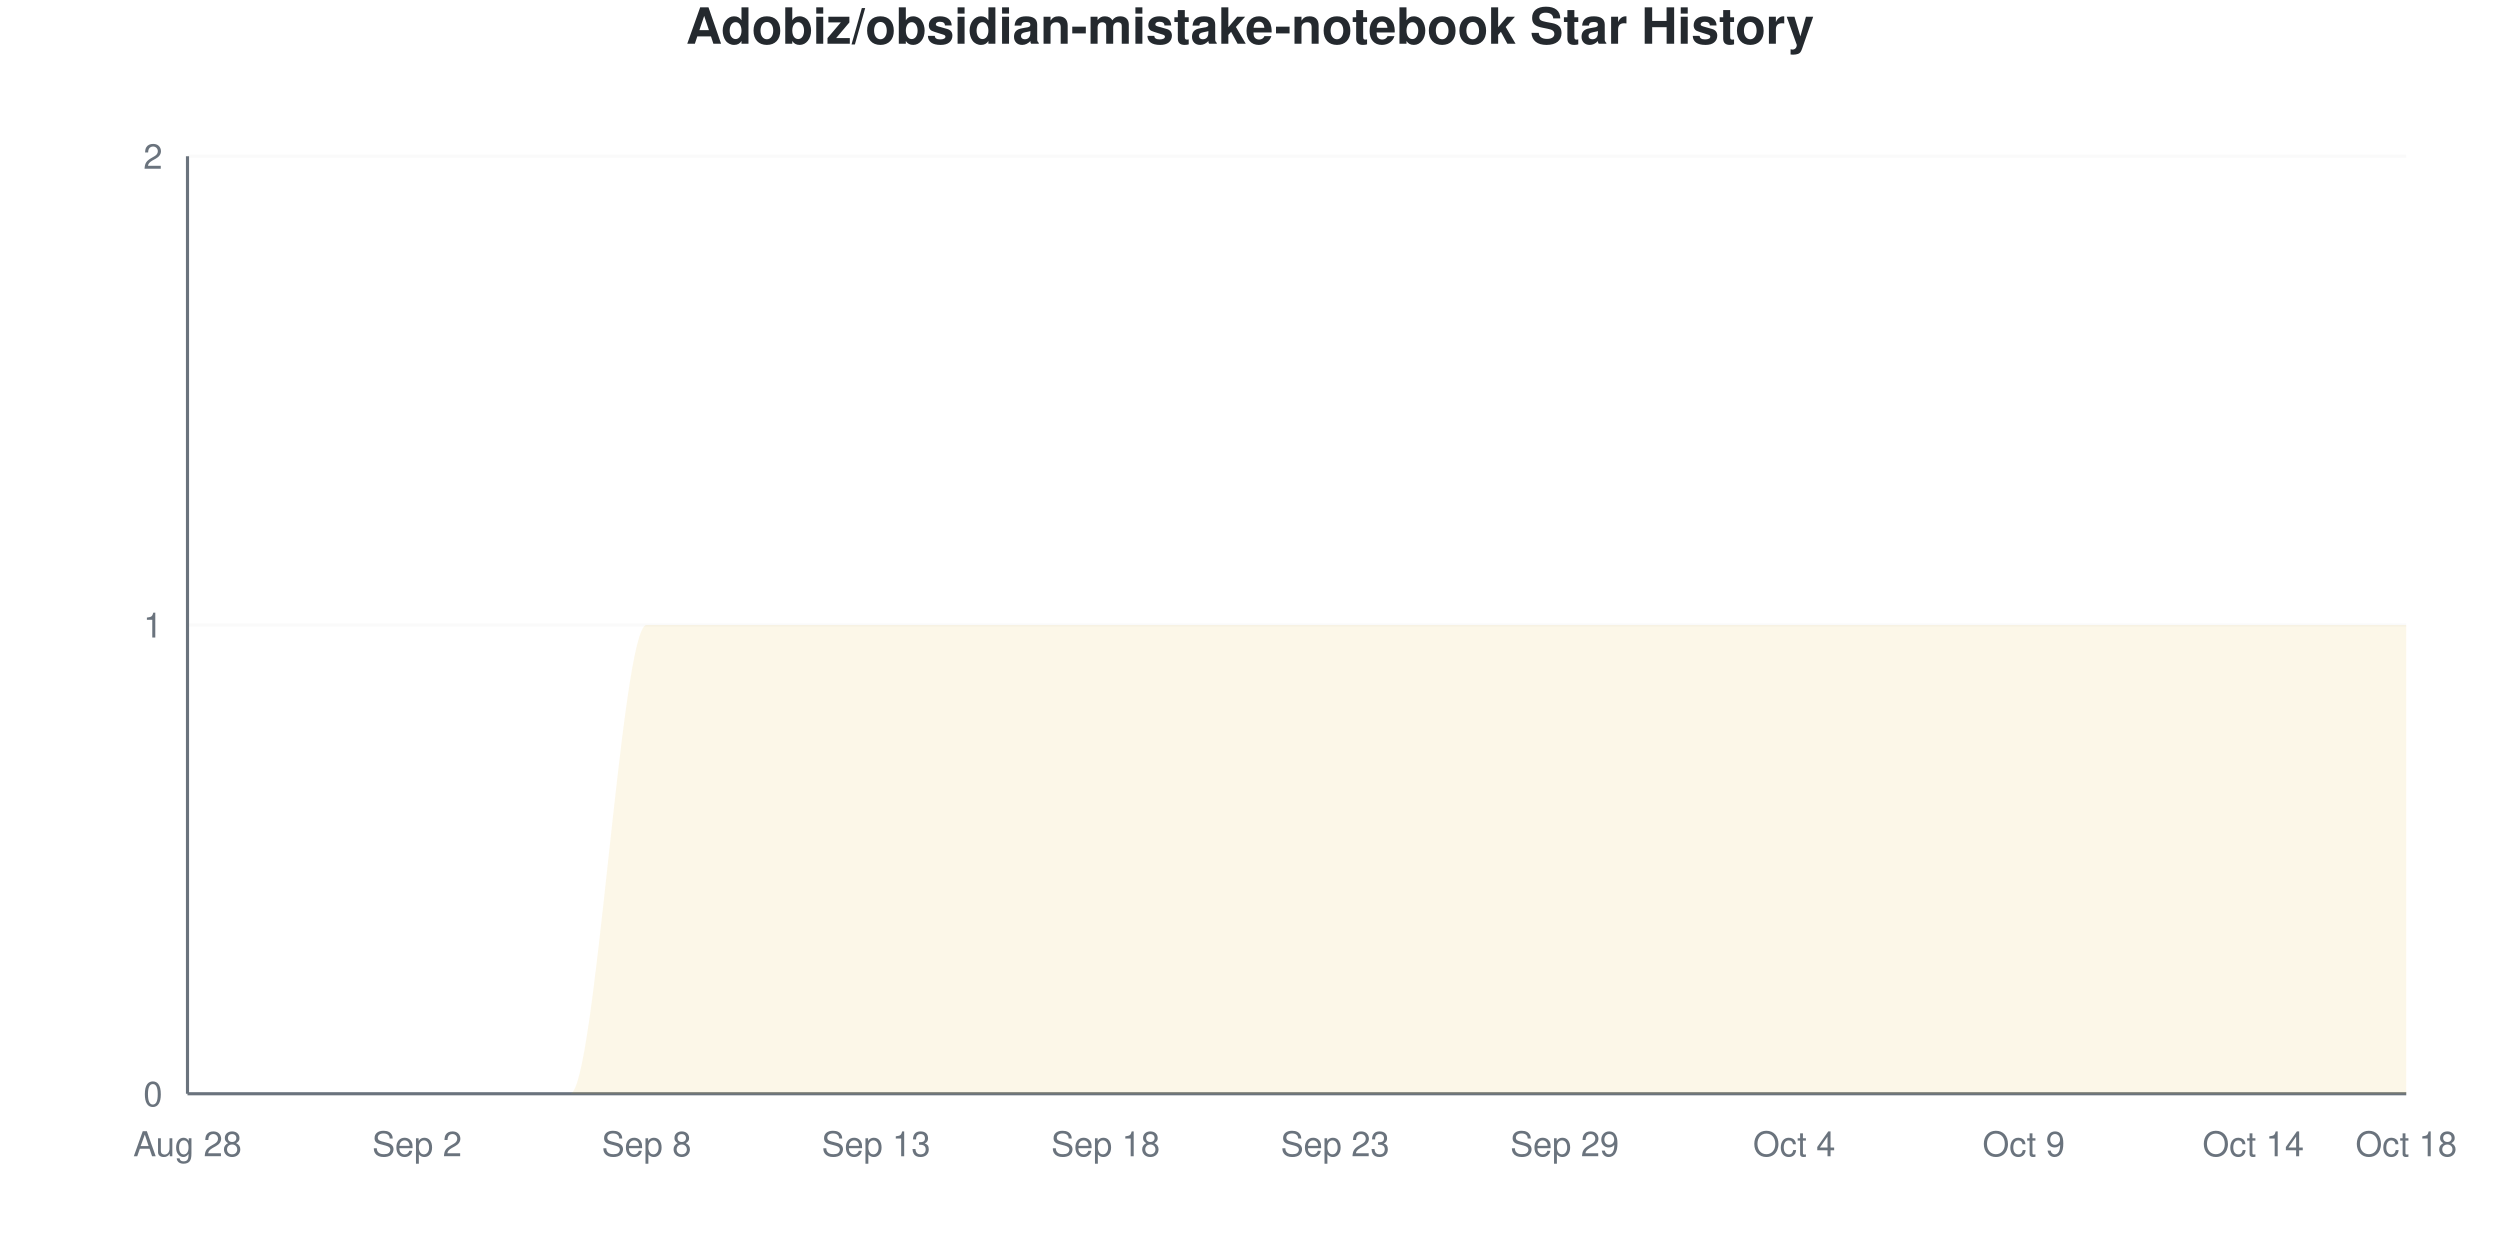
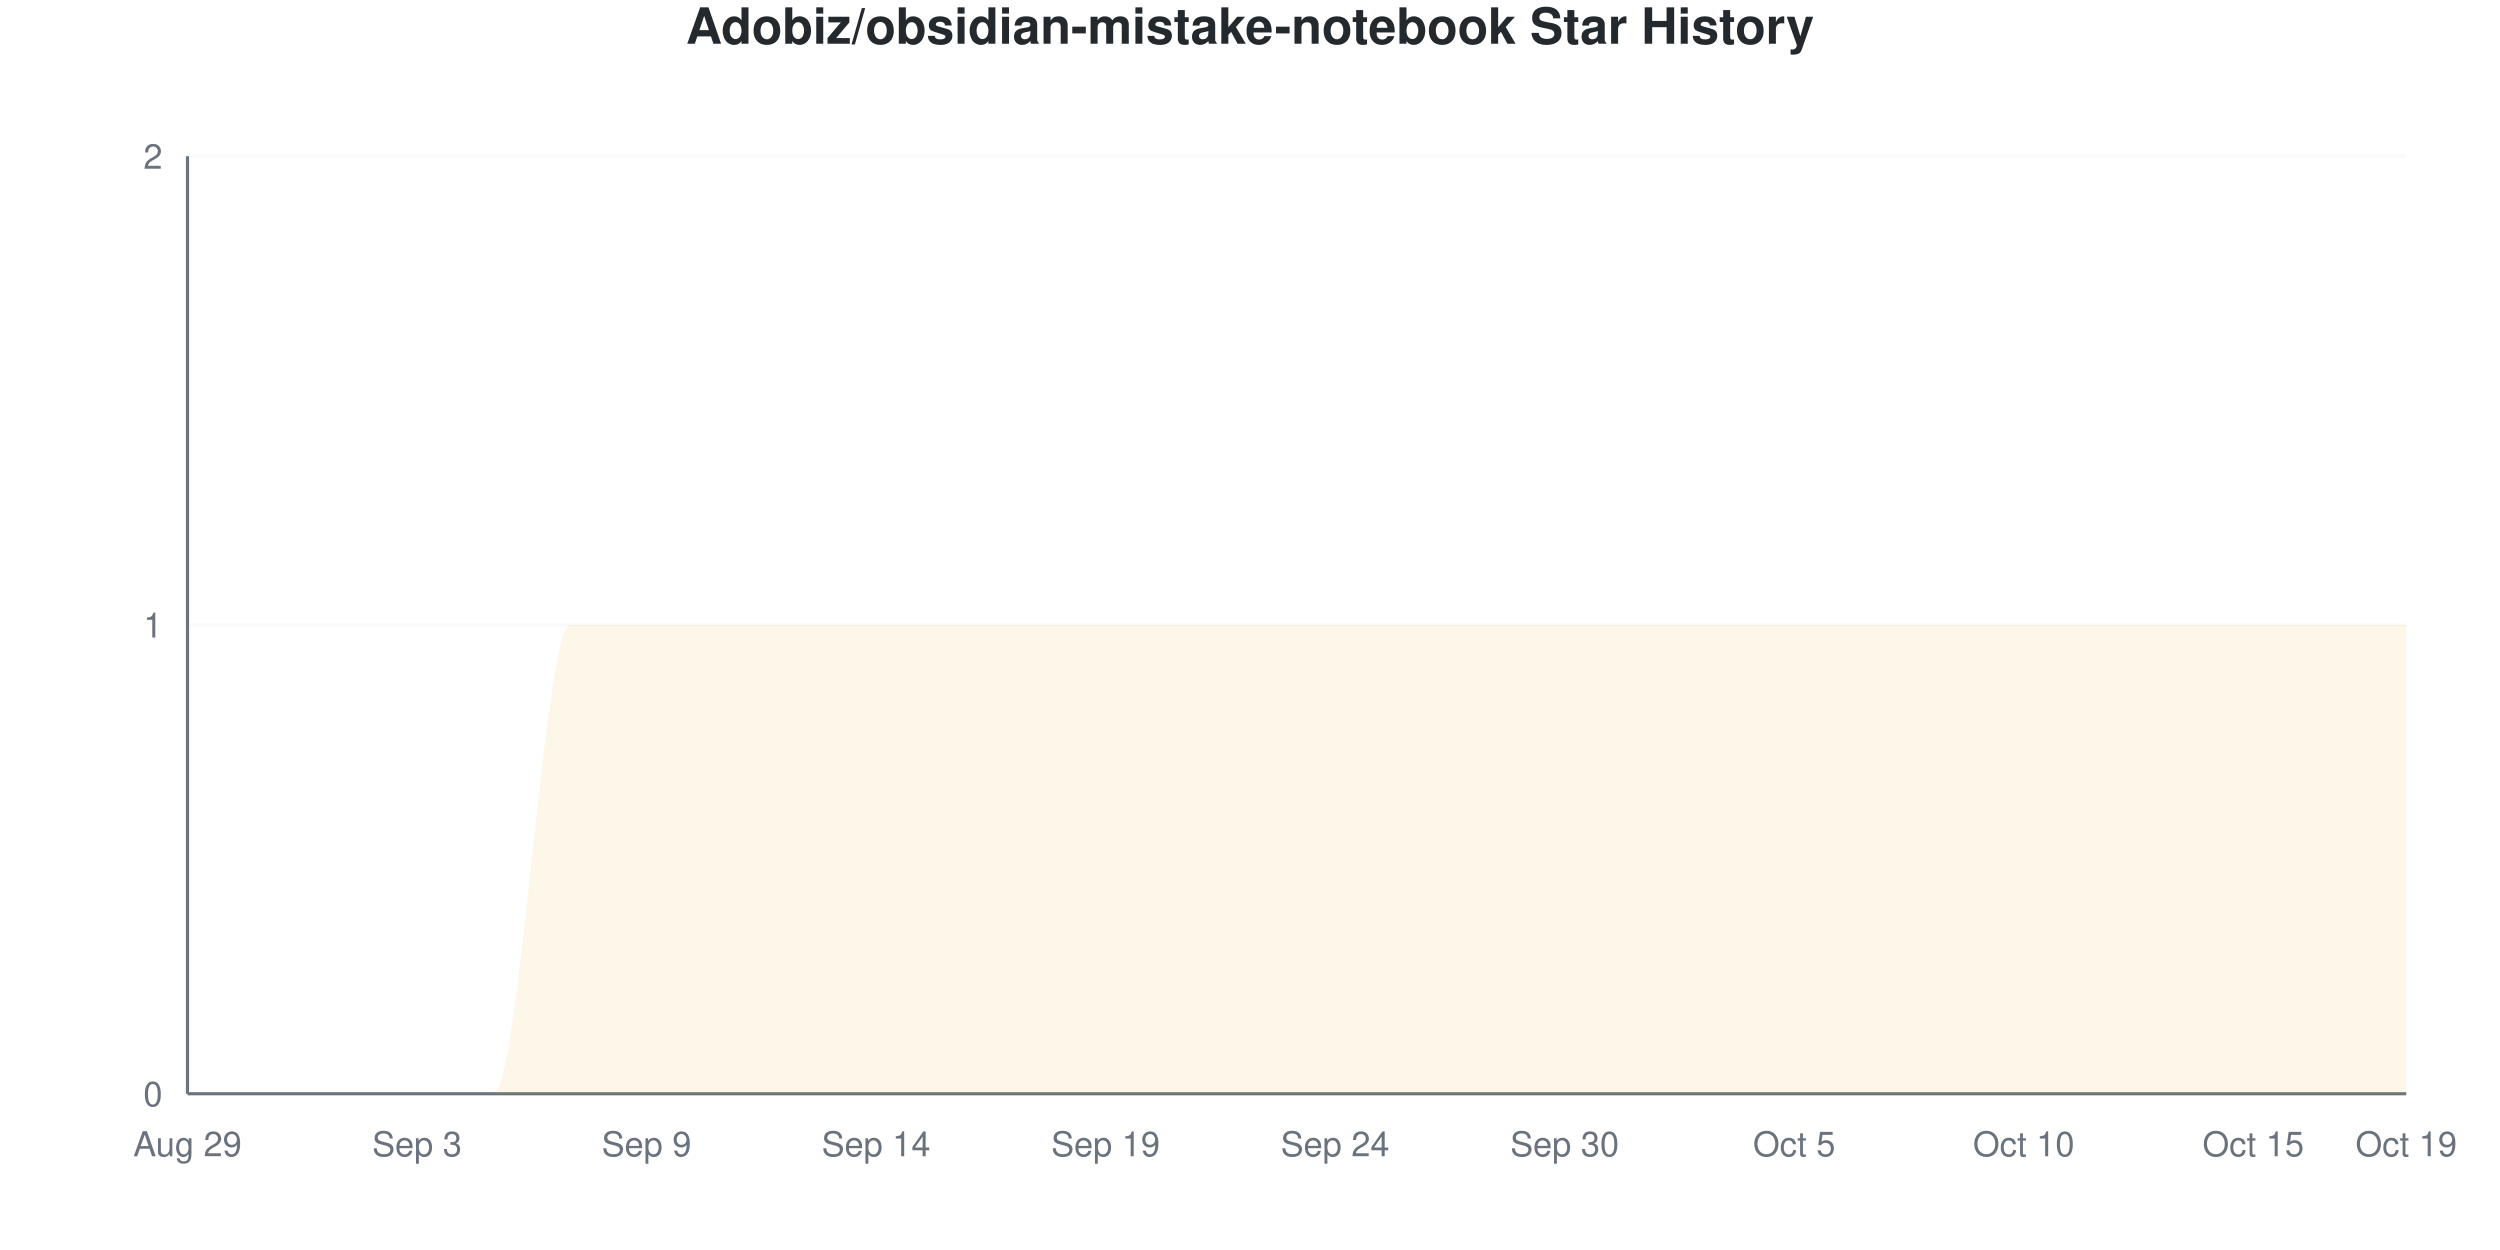
<svg xmlns="http://www.w3.org/2000/svg" viewBox="0 0 800 400" width="800" height="400">
  <style>
    @keyframes drawLine {
      to { stroke-dashoffset: 0; }
    }
    @keyframes fadeInPoint {
      from { opacity: 0; }
      to { opacity: 1; }
    }
    .data-line-0 {
      stroke-dasharray: 1257;
      stroke-dashoffset: 1257;
      animation: drawLine 2s ease-out forwards;
    }
    .data-point {
      opacity: 0;
      animation: fadeInPoint 0.5s ease-out forwards;
    }
    .chart-bg { fill: #fff; }
    .chart-text { fill: #24292e; }
    .chart-muted { fill: #6a737d; }
    .chart-grid { stroke: #eee; }
    .chart-axis { stroke: #6a737d; }
    @media (prefers-color-scheme: dark) {
      .chart-bg { fill: #0d1117; }
      .chart-text { fill: #e6edf3; }
      .chart-muted { fill: #8b949e; }
      .chart-grid { stroke: #21262d; }
      .chart-axis { stroke: #8b949e; }
    }
  </style>
  <rect width="800" height="400" class="chart-bg" />
  <text x="400" y="14" text-anchor="middle" class="chart-text" font-size="16" font-weight="bold" font-family="-apple-system, BlinkMacSystemFont, 'Segoe UI', Helvetica, Arial, sans-serif">Adobiz/obsidian-mistake-notebook Star History</text>
  <g class="grid">
    <line x1="60" y1="350" x2="770" y2="350" class="chart-grid" stroke-opacity="0.3" />
    <text x="52" y="354" text-anchor="end" class="chart-muted" font-size="11" font-family="-apple-system, BlinkMacSystemFont, 'Segoe UI', Helvetica, Arial, sans-serif">0</text>
    <line x1="60" y1="200" x2="770" y2="200" class="chart-grid" stroke-opacity="0.3" />
    <text x="52" y="204" text-anchor="end" class="chart-muted" font-size="11" font-family="-apple-system, BlinkMacSystemFont, 'Segoe UI', Helvetica, Arial, sans-serif">1</text>
    <line x1="60" y1="50" x2="770" y2="50" class="chart-grid" stroke-opacity="0.3" />
    <text x="52" y="54" text-anchor="end" class="chart-muted" font-size="11" font-family="-apple-system, BlinkMacSystemFont, 'Segoe UI', Helvetica, Arial, sans-serif">2</text>
  </g>
  <g class="milestones">
    
  </g>
  <g class="x-axis">
-     <text x="60" y="370" text-anchor="middle" class="chart-muted" font-size="11" font-family="-apple-system, BlinkMacSystemFont, 'Segoe UI', Helvetica, Arial, sans-serif">Aug 28</text>
-     <text x="133.448" y="370" text-anchor="middle" class="chart-muted" font-size="11" font-family="-apple-system, BlinkMacSystemFont, 'Segoe UI', Helvetica, Arial, sans-serif">Sep 2</text>
-     <text x="206.897" y="370" text-anchor="middle" class="chart-muted" font-size="11" font-family="-apple-system, BlinkMacSystemFont, 'Segoe UI', Helvetica, Arial, sans-serif">Sep 8</text>
-     <text x="280.345" y="370" text-anchor="middle" class="chart-muted" font-size="11" font-family="-apple-system, BlinkMacSystemFont, 'Segoe UI', Helvetica, Arial, sans-serif">Sep 13</text>
-     <text x="353.793" y="370" text-anchor="middle" class="chart-muted" font-size="11" font-family="-apple-system, BlinkMacSystemFont, 'Segoe UI', Helvetica, Arial, sans-serif">Sep 18</text>
-     <text x="427.241" y="370" text-anchor="middle" class="chart-muted" font-size="11" font-family="-apple-system, BlinkMacSystemFont, 'Segoe UI', Helvetica, Arial, sans-serif">Sep 23</text>
-     <text x="500.69" y="370" text-anchor="middle" class="chart-muted" font-size="11" font-family="-apple-system, BlinkMacSystemFont, 'Segoe UI', Helvetica, Arial, sans-serif">Sep 29</text>
-     <text x="574.138" y="370" text-anchor="middle" class="chart-muted" font-size="11" font-family="-apple-system, BlinkMacSystemFont, 'Segoe UI', Helvetica, Arial, sans-serif">Oct 4</text>
-     <text x="647.586" y="370" text-anchor="middle" class="chart-muted" font-size="11" font-family="-apple-system, BlinkMacSystemFont, 'Segoe UI', Helvetica, Arial, sans-serif">Oct 9</text>
-     <text x="721.034" y="370" text-anchor="middle" class="chart-muted" font-size="11" font-family="-apple-system, BlinkMacSystemFont, 'Segoe UI', Helvetica, Arial, sans-serif">Oct 14</text>
-     <text x="770" y="370" text-anchor="middle" class="chart-muted" font-size="11" font-family="-apple-system, BlinkMacSystemFont, 'Segoe UI', Helvetica, Arial, sans-serif">Oct 18</text>
+     <text x="60" y="370" text-anchor="middle" class="chart-muted" font-size="11" font-family="-apple-system, BlinkMacSystemFont, 'Segoe UI', Helvetica, Arial, sans-serif">Aug 29</text>
+     <text x="133.448" y="370" text-anchor="middle" class="chart-muted" font-size="11" font-family="-apple-system, BlinkMacSystemFont, 'Segoe UI', Helvetica, Arial, sans-serif">Sep 3</text>
+     <text x="206.897" y="370" text-anchor="middle" class="chart-muted" font-size="11" font-family="-apple-system, BlinkMacSystemFont, 'Segoe UI', Helvetica, Arial, sans-serif">Sep 9</text>
+     <text x="280.345" y="370" text-anchor="middle" class="chart-muted" font-size="11" font-family="-apple-system, BlinkMacSystemFont, 'Segoe UI', Helvetica, Arial, sans-serif">Sep 14</text>
+     <text x="353.793" y="370" text-anchor="middle" class="chart-muted" font-size="11" font-family="-apple-system, BlinkMacSystemFont, 'Segoe UI', Helvetica, Arial, sans-serif">Sep 19</text>
+     <text x="427.241" y="370" text-anchor="middle" class="chart-muted" font-size="11" font-family="-apple-system, BlinkMacSystemFont, 'Segoe UI', Helvetica, Arial, sans-serif">Sep 24</text>
+     <text x="500.69" y="370" text-anchor="middle" class="chart-muted" font-size="11" font-family="-apple-system, BlinkMacSystemFont, 'Segoe UI', Helvetica, Arial, sans-serif">Sep 30</text>
+     <text x="574.138" y="370" text-anchor="middle" class="chart-muted" font-size="11" font-family="-apple-system, BlinkMacSystemFont, 'Segoe UI', Helvetica, Arial, sans-serif">Oct 5</text>
+     <text x="647.586" y="370" text-anchor="middle" class="chart-muted" font-size="11" font-family="-apple-system, BlinkMacSystemFont, 'Segoe UI', Helvetica, Arial, sans-serif">Oct 10</text>
+     <text x="721.034" y="370" text-anchor="middle" class="chart-muted" font-size="11" font-family="-apple-system, BlinkMacSystemFont, 'Segoe UI', Helvetica, Arial, sans-serif">Oct 15</text>
+     <text x="770" y="370" text-anchor="middle" class="chart-muted" font-size="11" font-family="-apple-system, BlinkMacSystemFont, 'Segoe UI', Helvetica, Arial, sans-serif">Oct 19</text>
  </g>
  <line x1="60" y1="50" x2="60" y2="350" class="chart-axis" stroke-width="1" />
  <line x1="60" y1="350" x2="770" y2="350" class="chart-axis" stroke-width="1" />
-   <path d="M60,350 L60,350 C68.161,350 76.322,350 84.483,350 C92.644,350 100.805,350 108.966,350 C117.126,350 125.287,350 133.448,350 C141.609,350 149.77,350 157.931,350 C166.092,350 174.253,350 182.414,350 C190.575,350 198.736,200 206.897,200 C215.057,200 223.218,200 231.379,200 C239.54,200 247.701,200 255.862,200 C264.023,200 272.184,200 280.345,200 C288.506,200 296.667,200 304.828,200 C312.989,200 321.149,200 329.31,200 C337.471,200 345.632,200 353.793,200 C361.954,200 370.115,200 378.276,200 C386.437,200 394.598,200 402.759,200 C410.92,200 419.08,200 427.241,200 C435.402,200 443.563,200 451.724,200 C459.885,200 468.046,200 476.207,200 C484.368,200 492.529,200 500.69,200 C508.851,200 517.011,200 525.172,200 C533.333,200 541.494,200 549.655,200 C557.816,200 565.977,200 574.138,200 C582.299,200 590.46,200 598.621,200 C606.782,200 614.943,200 623.103,200 C631.264,200 639.425,200 647.586,200 C655.747,200 663.908,200 672.069,200 C680.23,200 688.391,200 696.552,200 C704.713,200 712.874,200 721.034,200 C729.195,200 737.356,200 745.517,200 C753.678,200 761.839,200 770,200 L770,350 L60,350 Z" fill="#dfb317" fill-opacity="0.1" />
-   <path d="M60,350 L60,350 C68.161,350 76.322,350 84.483,350 C92.644,350 100.805,350 108.966,350 C117.126,350 125.287,350 133.448,350 C141.609,350 149.77,350 157.931,350 C166.092,350 174.253,350 182.414,350 C190.575,350 198.736,200 206.897,200 C215.057,200 223.218,200 231.379,200 C239.54,200 247.701,200 255.862,200 C264.023,200 272.184,200 280.345,200 C288.506,200 296.667,200 304.828,200 C312.989,200 321.149,200 329.31,200 C337.471,200 345.632,200 353.793,200 C361.954,200 370.115,200 378.276,200 C386.437,200 394.598,200 402.759,200 C410.92,200 419.08,200 427.241,200 C435.402,200 443.563,200 451.724,200 C459.885,200 468.046,200 476.207,200 C484.368,200 492.529,200 500.69,200 C508.851,200 517.011,200 525.172,200 C533.333,200 541.494,200 549.655,200 C557.816,200 565.977,200 574.138,200 C582.299,200 590.46,200 598.621,200 C606.782,200 614.943,200 623.103,200 C631.264,200 639.425,200 647.586,200 C655.747,200 663.908,200 672.069,200 C680.23,200 688.391,200 696.552,200 C704.713,200 712.874,200 721.034,200 C729.195,200 737.356,200 745.517,200 C753.678,200 761.839,200 770,200" fill="none" stroke="#dfb317" stroke-width="2.5" class="data-line-0" />
+   <path d="M60,350 L60,350 C68.161,350 76.322,350 84.483,350 C92.644,350 100.805,350 108.966,350 C117.126,350 125.287,350 133.448,350 C141.609,350 149.77,350 157.931,350 C166.092,350 174.253,200 182.414,200 C190.575,200 198.736,200 206.897,200 C215.057,200 223.218,200 231.379,200 C239.54,200 247.701,200 255.862,200 C264.023,200 272.184,200 280.345,200 C288.506,200 296.667,200 304.828,200 C312.989,200 321.149,200 329.31,200 C337.471,200 345.632,200 353.793,200 C361.954,200 370.115,200 378.276,200 C386.437,200 394.598,200 402.759,200 C410.92,200 419.08,200 427.241,200 C435.402,200 443.563,200 451.724,200 C459.885,200 468.046,200 476.207,200 C484.368,200 492.529,200 500.69,200 C508.851,200 517.011,200 525.172,200 C533.333,200 541.494,200 549.655,200 C557.816,200 565.977,200 574.138,200 C582.299,200 590.46,200 598.621,200 C606.782,200 614.943,200 623.103,200 C631.264,200 639.425,200 647.586,200 C655.747,200 663.908,200 672.069,200 C680.23,200 688.391,200 696.552,200 C704.713,200 712.874,200 721.034,200 C729.195,200 737.356,200 745.517,200 C753.678,200 761.839,200 770,200 L770,350 L60,350 Z" fill="#dfb317" fill-opacity="0.1" />
+   <path d="M60,350 L60,350 C68.161,350 76.322,350 84.483,350 C92.644,350 100.805,350 108.966,350 C117.126,350 125.287,350 133.448,350 C141.609,350 149.77,350 157.931,350 C166.092,350 174.253,200 182.414,200 C190.575,200 198.736,200 206.897,200 C215.057,200 223.218,200 231.379,200 C239.54,200 247.701,200 255.862,200 C264.023,200 272.184,200 280.345,200 C288.506,200 296.667,200 304.828,200 C312.989,200 321.149,200 329.31,200 C337.471,200 345.632,200 353.793,200 C361.954,200 370.115,200 378.276,200 C386.437,200 394.598,200 402.759,200 C410.92,200 419.08,200 427.241,200 C435.402,200 443.563,200 451.724,200 C459.885,200 468.046,200 476.207,200 C484.368,200 492.529,200 500.69,200 C508.851,200 517.011,200 525.172,200 C533.333,200 541.494,200 549.655,200 C557.816,200 565.977,200 574.138,200 C582.299,200 590.46,200 598.621,200 C606.782,200 614.943,200 623.103,200 C631.264,200 639.425,200 647.586,200 C655.747,200 663.908,200 672.069,200 C680.23,200 688.391,200 696.552,200 C704.713,200 712.874,200 721.034,200 C729.195,200 737.356,200 745.517,200 C753.678,200 761.839,200 770,200" fill="none" stroke="#dfb317" stroke-width="2.5" class="data-line-0" />
  <g class="points">
    <circle cx="60" cy="350" r="4" fill="#dfb317" class="data-point" style="animation-delay: 1.50s" />
    <circle cx="84.483" cy="350" r="4" fill="#dfb317" class="data-point" style="animation-delay: 1.55s" />
    <circle cx="108.966" cy="350" r="4" fill="#dfb317" class="data-point" style="animation-delay: 1.60s" />
    <circle cx="133.448" cy="350" r="4" fill="#dfb317" class="data-point" style="animation-delay: 1.65s" />
    <circle cx="157.931" cy="350" r="4" fill="#dfb317" class="data-point" style="animation-delay: 1.70s" />
-     <circle cx="182.414" cy="350" r="4" fill="#dfb317" class="data-point" style="animation-delay: 1.75s" />
+     <circle cx="182.414" cy="200" r="4" fill="#dfb317" class="data-point" style="animation-delay: 1.75s" />
    <circle cx="206.897" cy="200" r="4" fill="#dfb317" class="data-point" style="animation-delay: 1.80s" />
    <circle cx="231.379" cy="200" r="4" fill="#dfb317" class="data-point" style="animation-delay: 1.85s" />
    <circle cx="255.862" cy="200" r="4" fill="#dfb317" class="data-point" style="animation-delay: 1.90s" />
    <circle cx="280.345" cy="200" r="4" fill="#dfb317" class="data-point" style="animation-delay: 1.95s" />
    <circle cx="304.828" cy="200" r="4" fill="#dfb317" class="data-point" style="animation-delay: 2.00s" />
    <circle cx="329.31" cy="200" r="4" fill="#dfb317" class="data-point" style="animation-delay: 2.05s" />
    <circle cx="353.793" cy="200" r="4" fill="#dfb317" class="data-point" style="animation-delay: 2.10s" />
    <circle cx="378.276" cy="200" r="4" fill="#dfb317" class="data-point" style="animation-delay: 2.15s" />
    <circle cx="402.759" cy="200" r="4" fill="#dfb317" class="data-point" style="animation-delay: 2.20s" />
    <circle cx="427.241" cy="200" r="4" fill="#dfb317" class="data-point" style="animation-delay: 2.25s" />
    <circle cx="451.724" cy="200" r="4" fill="#dfb317" class="data-point" style="animation-delay: 2.30s" />
    <circle cx="476.207" cy="200" r="4" fill="#dfb317" class="data-point" style="animation-delay: 2.35s" />
    <circle cx="500.69" cy="200" r="4" fill="#dfb317" class="data-point" style="animation-delay: 2.40s" />
    <circle cx="525.172" cy="200" r="4" fill="#dfb317" class="data-point" style="animation-delay: 2.45s" />
    <circle cx="549.655" cy="200" r="4" fill="#dfb317" class="data-point" style="animation-delay: 2.50s" />
    <circle cx="574.138" cy="200" r="4" fill="#dfb317" class="data-point" style="animation-delay: 2.55s" />
    <circle cx="598.621" cy="200" r="4" fill="#dfb317" class="data-point" style="animation-delay: 2.60s" />
    <circle cx="623.103" cy="200" r="4" fill="#dfb317" class="data-point" style="animation-delay: 2.65s" />
    <circle cx="647.586" cy="200" r="4" fill="#dfb317" class="data-point" style="animation-delay: 2.70s" />
    <circle cx="672.069" cy="200" r="4" fill="#dfb317" class="data-point" style="animation-delay: 2.75s" />
    <circle cx="696.552" cy="200" r="4" fill="#dfb317" class="data-point" style="animation-delay: 2.80s" />
    <circle cx="721.034" cy="200" r="4" fill="#dfb317" class="data-point" style="animation-delay: 2.85s" />
    <circle cx="745.517" cy="200" r="4" fill="#dfb317" class="data-point" style="animation-delay: 2.90s" />
    <circle cx="770" cy="200" r="4" fill="#dfb317" class="data-point" style="animation-delay: 2.95s" />
  </g>
</svg>
